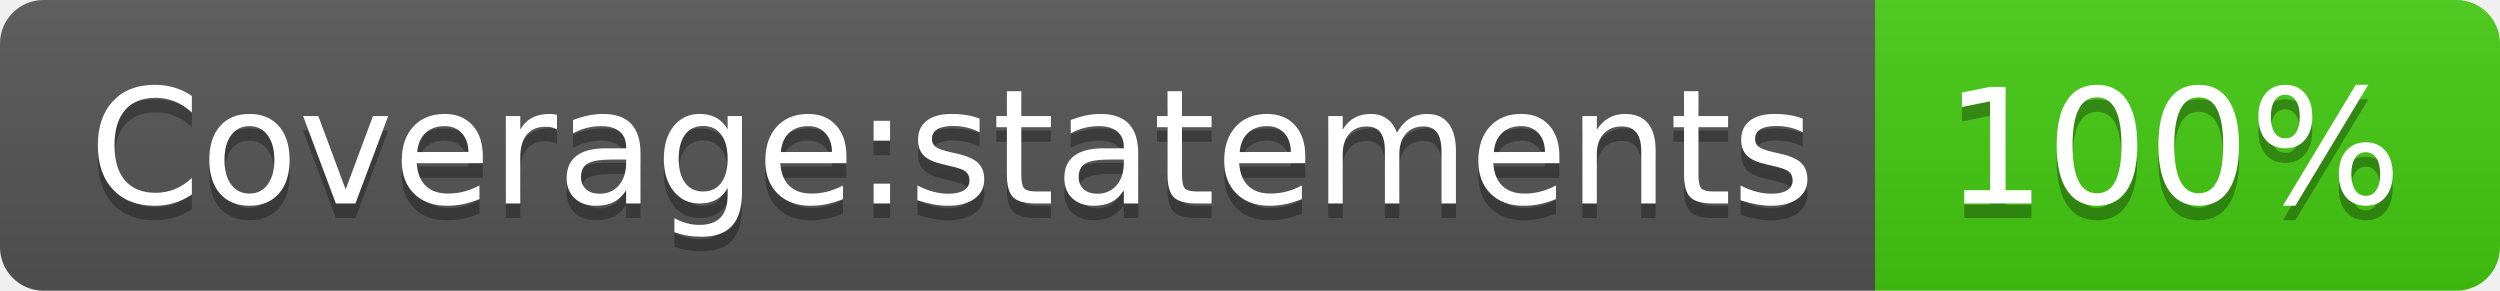
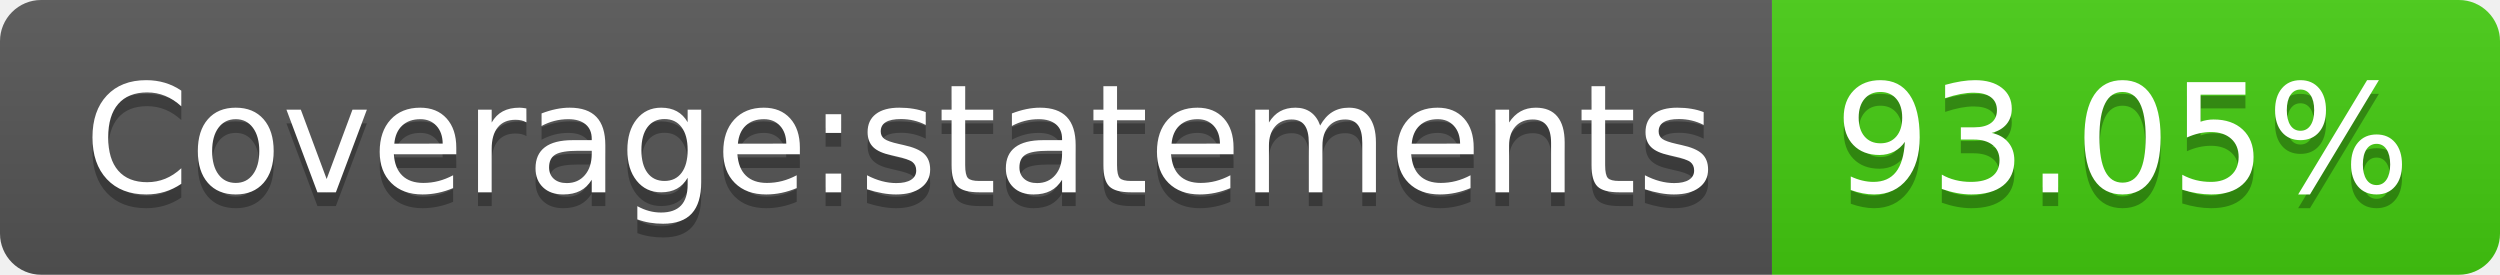
- <svg xmlns="http://www.w3.org/2000/svg" width="172" height="20" role="img" aria-label="Coverage:statements: 100%">
+ <svg xmlns="http://www.w3.org/2000/svg" width="182" height="20" role="img" aria-label="Coverage:statements: 93.05%">
  <linearGradient id="s" x2="0" y2="100%">
    <stop offset="0" stop-color="#bbb" stop-opacity=".1" />
    <stop offset="1" stop-opacity=".1" />
  </linearGradient>
  <clipPath id="r">
-     <rect width="172" height="20" rx="3" fill="#fff" />
+     <rect width="182" height="20" rx="3" fill="#fff" />
  </clipPath>
  <g clip-path="url(#r)">
    <rect width="129" height="20" fill="#555" />
-     <rect x="129" width="43" height="20" fill="#4c1" />
-     <rect width="172" height="20" fill="url(#s)" />
+     <rect x="129" width="53" height="20" fill="#4c1" />
+     <rect width="182" height="20" fill="url(#s)" />
  </g>
  <g fill="#fff" text-anchor="middle" font-family="Verdana,Geneva,DejaVu Sans,sans-serif" text-rendering="geometricPrecision" font-size="110">
    <text aria-hidden="true" x="655" y="150" fill="#010101" fill-opacity=".3" transform="scale(.1)" textLength="1190">Coverage:statements</text>
    <text x="655" y="140" transform="scale(.1)" fill="#fff" textLength="1190">Coverage:statements</text>
-     <text aria-hidden="true" x="1495" y="150" fill="#010101" fill-opacity=".3" transform="scale(.1)" textLength="330">100%</text>
-     <text x="1495" y="140" transform="scale(.1)" fill="#fff" textLength="330">100%</text>
+     <text aria-hidden="true" x="1545" y="150" fill="#010101" fill-opacity=".3" transform="scale(.1)" textLength="430">93.05%</text>
+     <text x="1545" y="140" transform="scale(.1)" fill="#fff" textLength="430">93.05%</text>
  </g>
</svg>
